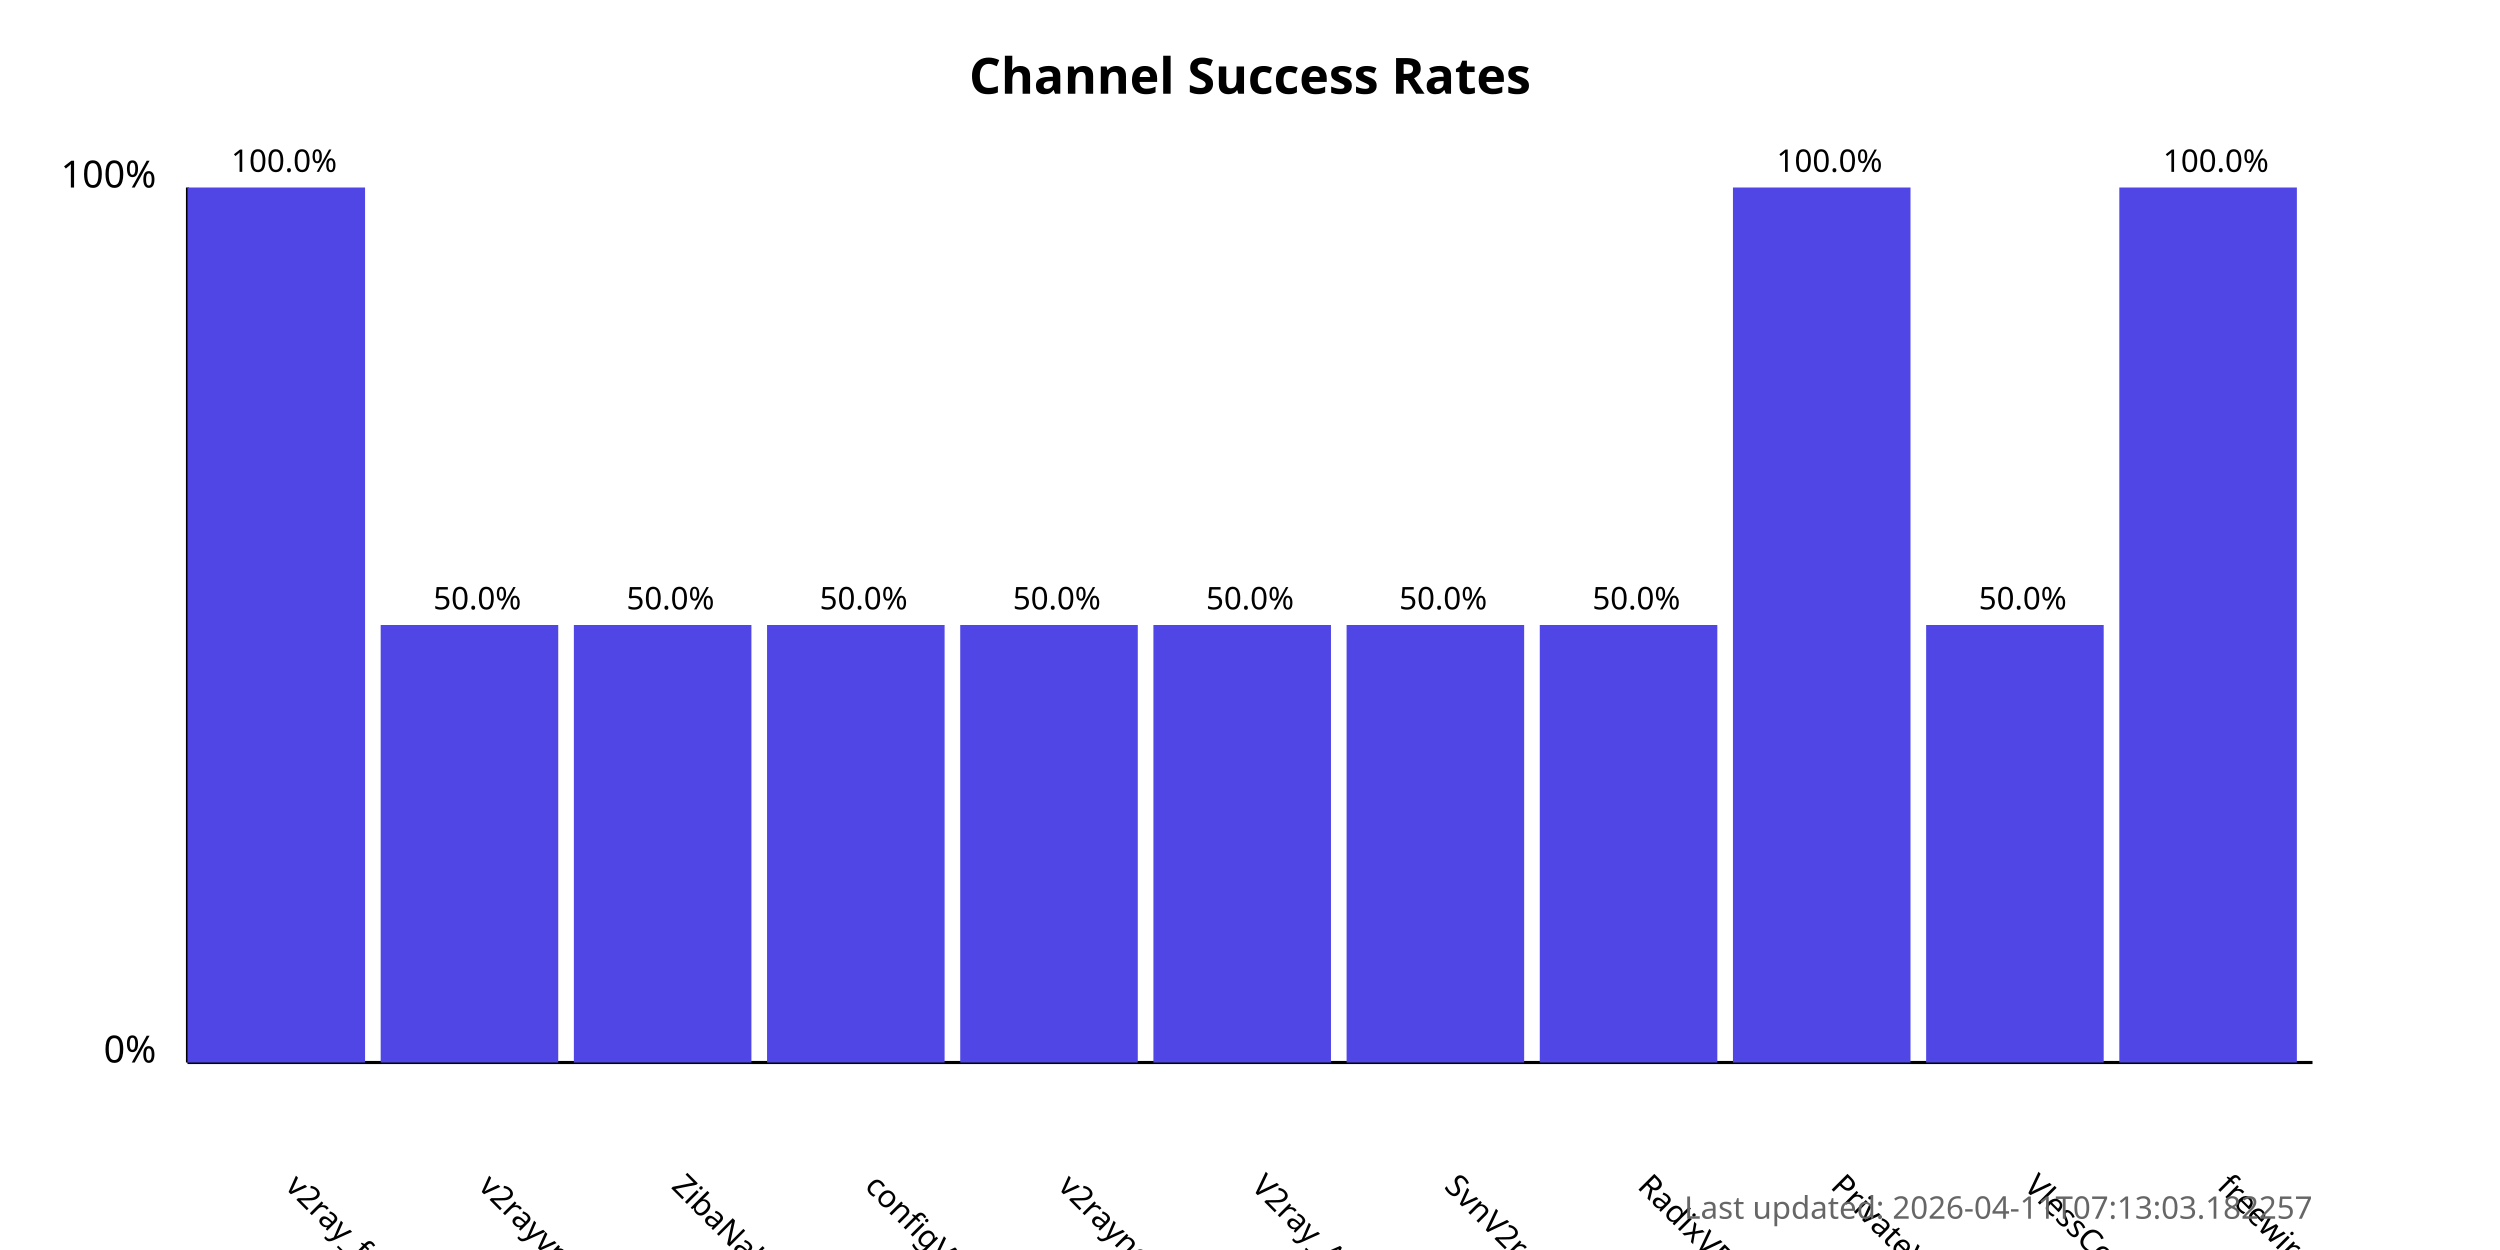
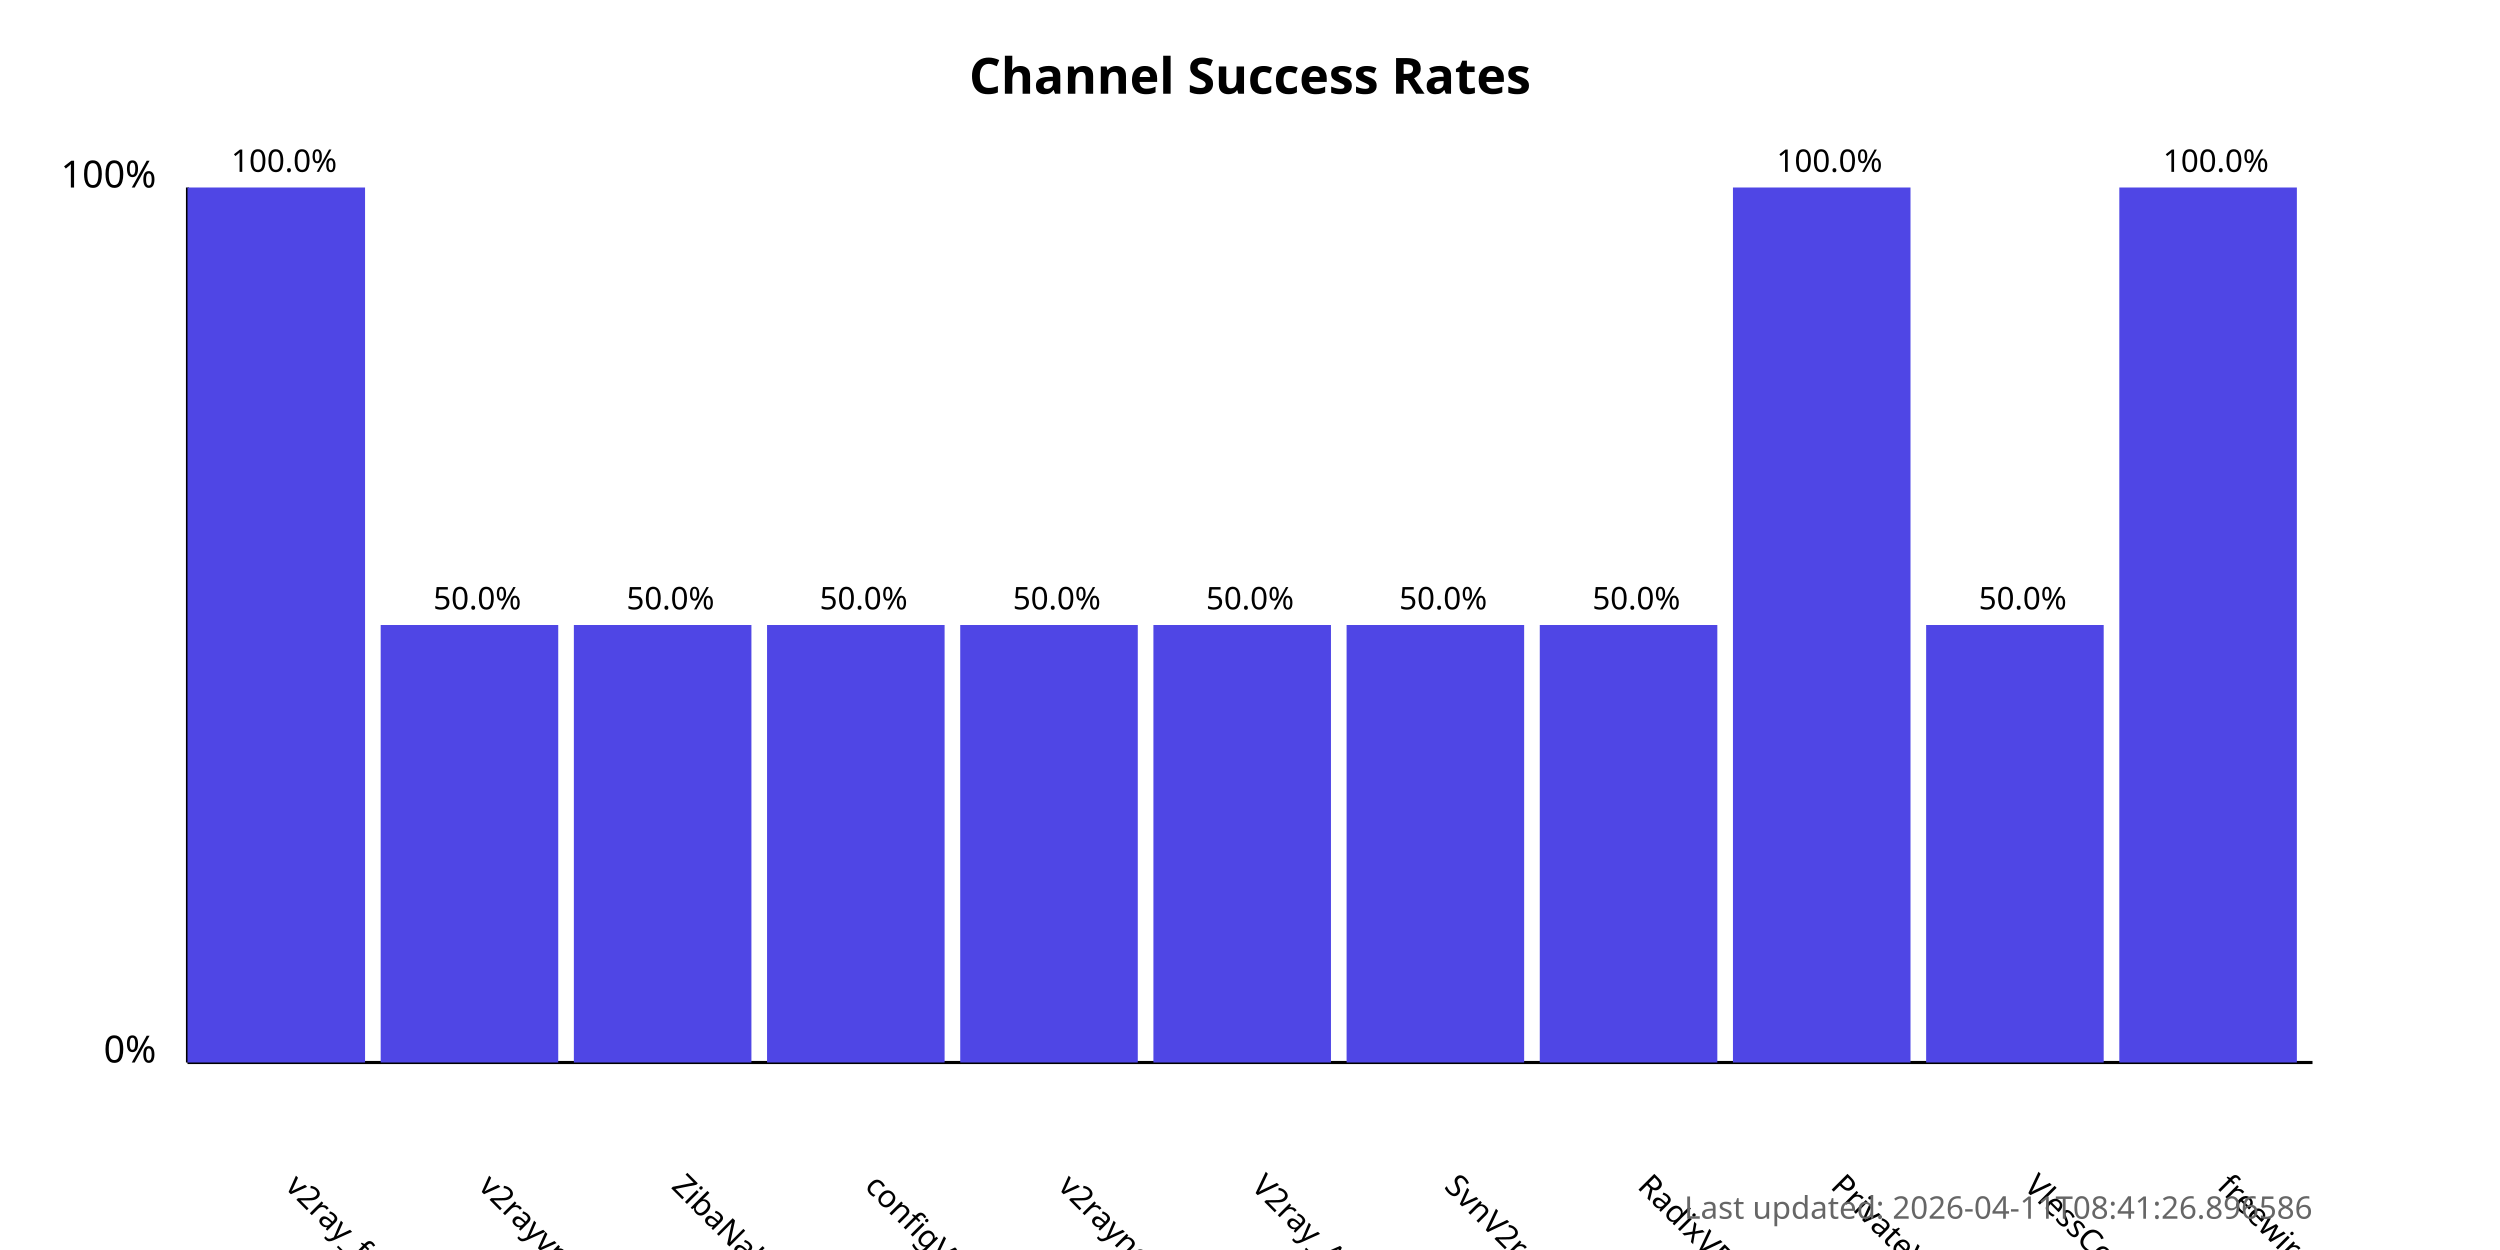
<svg xmlns="http://www.w3.org/2000/svg" width="800" height="400">
  <style>
            .chart-title { font: bold 16px sans-serif; }
            .axis-label { font: 12px sans-serif; }
            .tick-label { font: 10px sans-serif; }
            .bar { fill: #4f46e5; }
            .bar:hover { fill: #6366f1; }
            .timestamp { font: 10px sans-serif; fill: #666; }
        </style>
  <text x="400.0" y="30" text-anchor="middle" class="chart-title">
            Channel Success Rates
        </text>
  <line x1="60" y1="340" x2="60" y2="60" stroke="black" stroke-width="1" />
  <line x1="60" y1="340" x2="740" y2="340" stroke="black" stroke-width="1" />
  <text x="50" y="340" text-anchor="end" class="axis-label">0%</text>
  <text x="50" y="60" text-anchor="end" class="axis-label">100%</text>
  <g>
    <rect x="60" y="60.0" width="56.818" height="280.0" class="bar" />
    <text x="90.909" y="380" transform="rotate(45, 90.90909, 380)" text-anchor="start" class="tick-label">
                v2ray_free_conf
            </text>
    <text x="90.909" y="55.0" text-anchor="middle" class="tick-label">
                100.0%
            </text>
  </g>
  <g>
    <rect x="121.818" y="200.0" width="56.818" height="140.0" class="bar" />
    <text x="152.727" y="380" transform="rotate(45, 152.7273, 380)" text-anchor="start" class="tick-label">
                v2rayvpno
            </text>
    <text x="152.727" y="195.0" text-anchor="middle" class="tick-label">
                50.0%
            </text>
  </g>
  <g>
    <rect x="183.636" y="200.0" width="56.818" height="140.0" class="bar" />
    <text x="214.545" y="380" transform="rotate(45, 214.5455, 380)" text-anchor="start" class="tick-label">
                ZibaNabz
            </text>
    <text x="214.545" y="195.0" text-anchor="middle" class="tick-label">
                50.0%
            </text>
  </g>
  <g>
    <rect x="245.455" y="200.0" width="56.818" height="140.0" class="bar" />
    <text x="276.364" y="380" transform="rotate(45, 276.3636, 380)" text-anchor="start" class="tick-label">
                configV2rayForFree
            </text>
    <text x="276.364" y="195.0" text-anchor="middle" class="tick-label">
                50.0%
            </text>
  </g>
  <g>
    <rect x="307.273" y="200.0" width="56.818" height="140.0" class="bar" />
    <text x="338.182" y="380" transform="rotate(45, 338.1818, 380)" text-anchor="start" class="tick-label">
                v2rayngvpn
            </text>
    <text x="338.182" y="195.0" text-anchor="middle" class="tick-label">
                50.0%
            </text>
  </g>
  <g>
    <rect x="369.091" y="200.0" width="56.818" height="140.0" class="bar" />
    <text x="400.0" y="380" transform="rotate(45, 400.0, 380)" text-anchor="start" class="tick-label">
                V2ray_Alpha
            </text>
    <text x="400.0" y="195.0" text-anchor="middle" class="tick-label">
                50.0%
            </text>
  </g>
  <g>
    <rect x="430.909" y="200.0" width="56.818" height="140.0" class="bar" />
    <text x="461.818" y="380" transform="rotate(45, 461.8182, 380)" text-anchor="start" class="tick-label">
                SvnV2ray
            </text>
    <text x="461.818" y="195.0" text-anchor="middle" class="tick-label">
                50.0%
            </text>
  </g>
  <g>
    <rect x="492.727" y="200.0" width="56.818" height="140.0" class="bar" />
    <text x="523.636" y="380" transform="rotate(45, 523.6364, 380)" text-anchor="start" class="tick-label">
                RadixVPN
            </text>
    <text x="523.636" y="195.0" text-anchor="middle" class="tick-label">
                50.0%
            </text>
  </g>
  <g>
    <rect x="554.545" y="60.0" width="56.818" height="280.0" class="bar" />
    <text x="585.455" y="380" transform="rotate(45, 585.4545, 380)" text-anchor="start" class="tick-label">
                PrivateVPNs
            </text>
    <text x="585.455" y="55.0" text-anchor="middle" class="tick-label">
                100.0%
            </text>
  </g>
  <g>
    <rect x="616.364" y="200.0" width="56.818" height="140.0" class="bar" />
    <text x="647.273" y="380" transform="rotate(45, 647.2727, 380)" text-anchor="start" class="tick-label">
                VlessConfig
            </text>
    <text x="647.273" y="195.0" text-anchor="middle" class="tick-label">
                50.0%
            </text>
  </g>
  <g>
    <rect x="678.182" y="60.0" width="56.818" height="280.0" class="bar" />
    <text x="709.091" y="380" transform="rotate(45, 709.0909, 380)" text-anchor="start" class="tick-label">
                freewireguard
            </text>
    <text x="709.091" y="55.0" text-anchor="middle" class="tick-label">
                100.0%
            </text>
  </g>
  <text x="740" y="390" text-anchor="end" class="timestamp">
-             Last updated: 2026-04-11T07:13:03.182257
+             Last updated: 2026-04-11T08:41:26.896586
        </text>
</svg>
